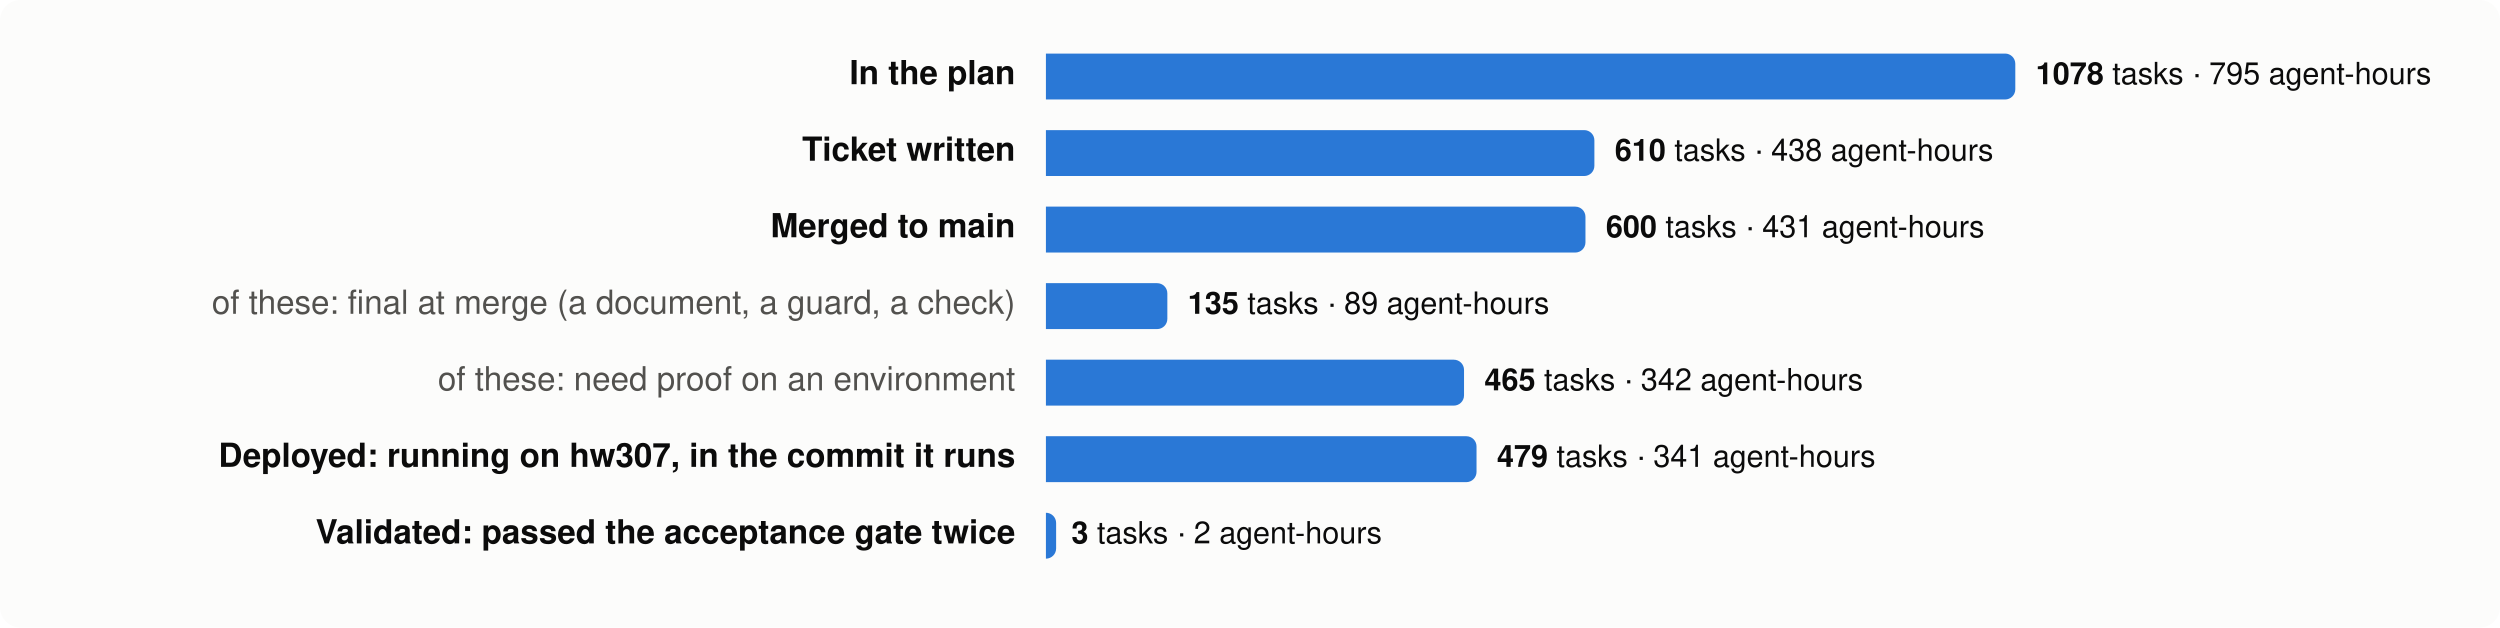
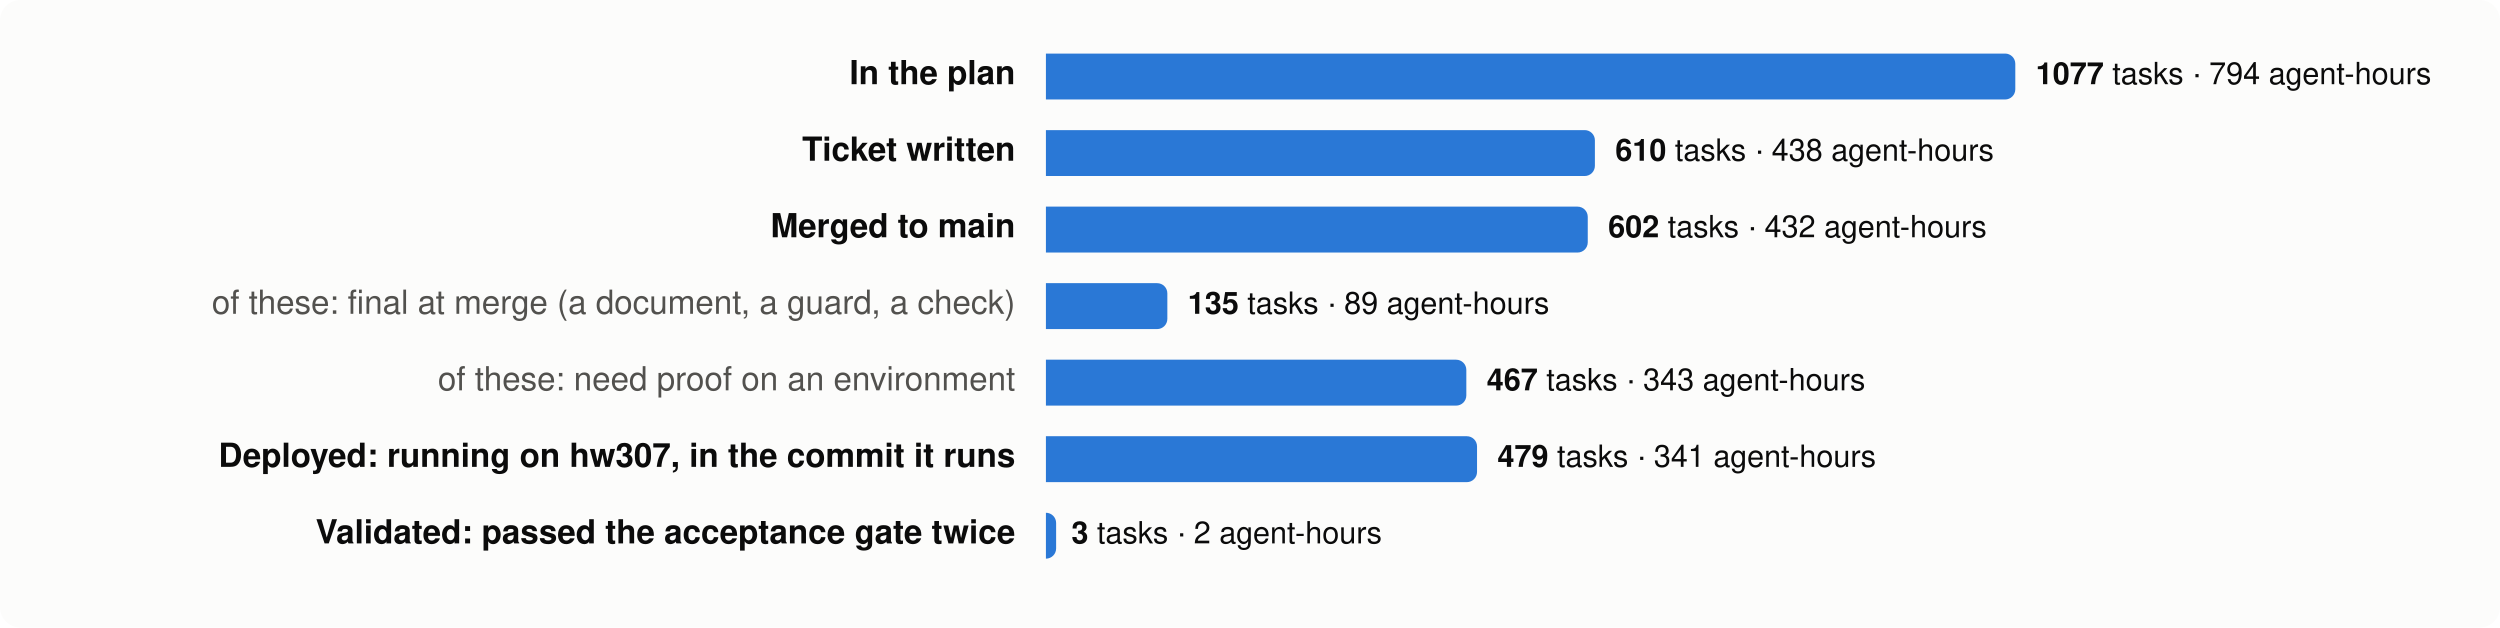
<svg xmlns="http://www.w3.org/2000/svg" viewBox="0 0 980 246" width="980" height="246" font-family="system-ui,-apple-system,Segoe UI,Helvetica,Arial,sans-serif" font-size="13">
  <rect width="980" height="246" rx="8" fill="#fcfcfb" />
  <text x="398" y="33" text-anchor="end" fill="#0b0b0b" font-weight="600">In the plan</text>
  <path d="M410,21 h376.0 a4,4 0 0 1 4,4 v10 a4,4 0 0 1 -4,4 h-376.0 z" fill="#2a78d6" />
  <text x="798.0" y="33" fill="#0b0b0b" font-size="12">
-     <tspan font-weight="600">1078</tspan> tasks · 795 agent-hours</text>
+     <tspan font-weight="600">1077</tspan> tasks · 794 agent-hours</text>
  <text x="398" y="63" text-anchor="end" fill="#0b0b0b" font-weight="600">Ticket written</text>
-   <path d="M410,51 h211.0 a4,4 0 0 1 4,4 v10 a4,4 0 0 1 -4,4 h-211.0 z" fill="#2a78d6" />
-   <text x="633.0" y="63" fill="#0b0b0b" font-size="12">
+   <path d="M410,51 h211.2 a4,4 0 0 1 4,4 v10 a4,4 0 0 1 -4,4 h-211.2 z" fill="#2a78d6" />
+   <text x="633.2" y="63" fill="#0b0b0b" font-size="12">
    <tspan font-weight="600">610</tspan> tasks · 438 agent-hours</text>
  <text x="398" y="93" text-anchor="end" fill="#0b0b0b" font-weight="600">Merged to main</text>
-   <path d="M410,81 h207.5 a4,4 0 0 1 4,4 v10 a4,4 0 0 1 -4,4 h-207.5 z" fill="#2a78d6" />
-   <text x="629.5" y="93" fill="#0b0b0b" font-size="12">
-     <tspan font-weight="600">600</tspan> tasks · 431 agent-hours</text>
+   <path d="M410,81 h208.4 a4,4 0 0 1 4,4 v10 a4,4 0 0 1 -4,4 h-208.4 z" fill="#2a78d6" />
+   <text x="630.4" y="93" fill="#0b0b0b" font-size="12">
+     <tspan font-weight="600">602</tspan> tasks · 432 agent-hours</text>
  <text x="398" y="123" text-anchor="end" fill="#52514e" font-weight="400">of these: final at merge (a document, a guard, a check)</text>
  <path d="M410,111 h43.6 a4,4 0 0 1 4,4 v10 a4,4 0 0 1 -4,4 h-43.6 z" fill="#2a78d6" />
  <text x="465.6" y="123" fill="#0b0b0b" font-size="12">
    <tspan font-weight="600">135</tspan> tasks · 89 agent-hours</text>
  <text x="398" y="153" text-anchor="end" fill="#52514e" font-weight="400">of these: need proof on an environment</text>
-   <path d="M410,141 h159.9 a4,4 0 0 1 4,4 v10 a4,4 0 0 1 -4,4 h-159.9 z" fill="#2a78d6" />
-   <text x="581.9" y="153" fill="#0b0b0b" font-size="12">
-     <tspan font-weight="600">465</tspan> tasks · 342 agent-hours</text>
+   <path d="M410,141 h160.8 a4,4 0 0 1 4,4 v10 a4,4 0 0 1 -4,4 h-160.8 z" fill="#2a78d6" />
+   <text x="582.8" y="153" fill="#0b0b0b" font-size="12">
+     <tspan font-weight="600">467</tspan> tasks · 343 agent-hours</text>
  <text x="398" y="183" text-anchor="end" fill="#0b0b0b" font-weight="600">Deployed: running on hw307, in the commit it runs</text>
-   <path d="M410,171 h164.8 a4,4 0 0 1 4,4 v10 a4,4 0 0 1 -4,4 h-164.8 z" fill="#2a78d6" />
-   <text x="586.8" y="183" fill="#0b0b0b" font-size="12">
+   <path d="M410,171 h165.0 a4,4 0 0 1 4,4 v10 a4,4 0 0 1 -4,4 h-165.0 z" fill="#2a78d6" />
+   <text x="587.0" y="183" fill="#0b0b0b" font-size="12">
    <tspan font-weight="600">479</tspan> tasks · 341 agent-hours</text>
  <text x="398" y="213" text-anchor="end" fill="#0b0b0b" font-weight="600">Validated: passed the acceptance gate twice</text>
  <path d="M410,201 h0.0 a4,4 0 0 1 4,4 v10 a4,4 0 0 1 -4,4 h-0.0 z" fill="#2a78d6" />
  <text x="420.0" y="213" fill="#0b0b0b" font-size="12">
    <tspan font-weight="600">3</tspan> tasks · 2 agent-hours</text>
</svg>
